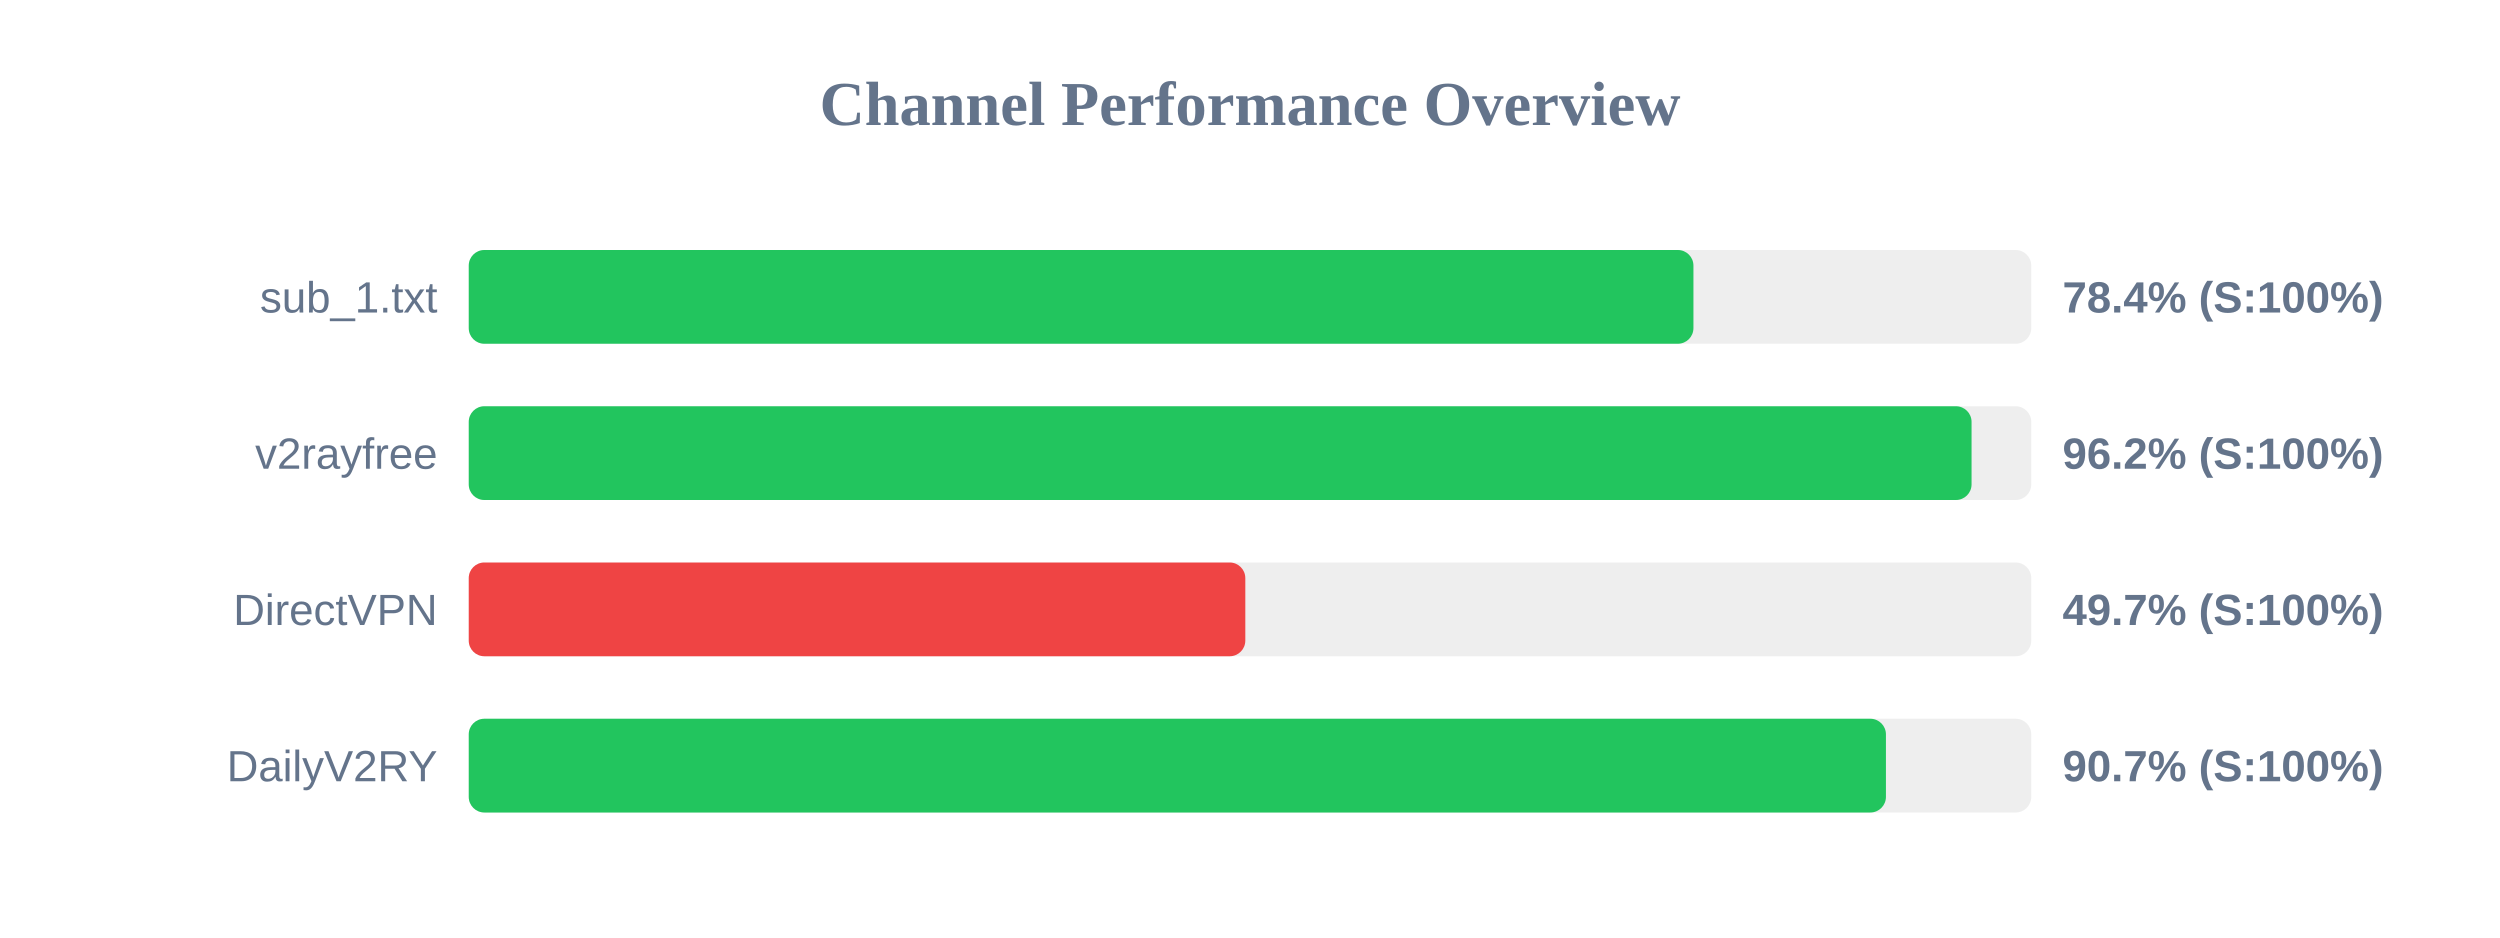
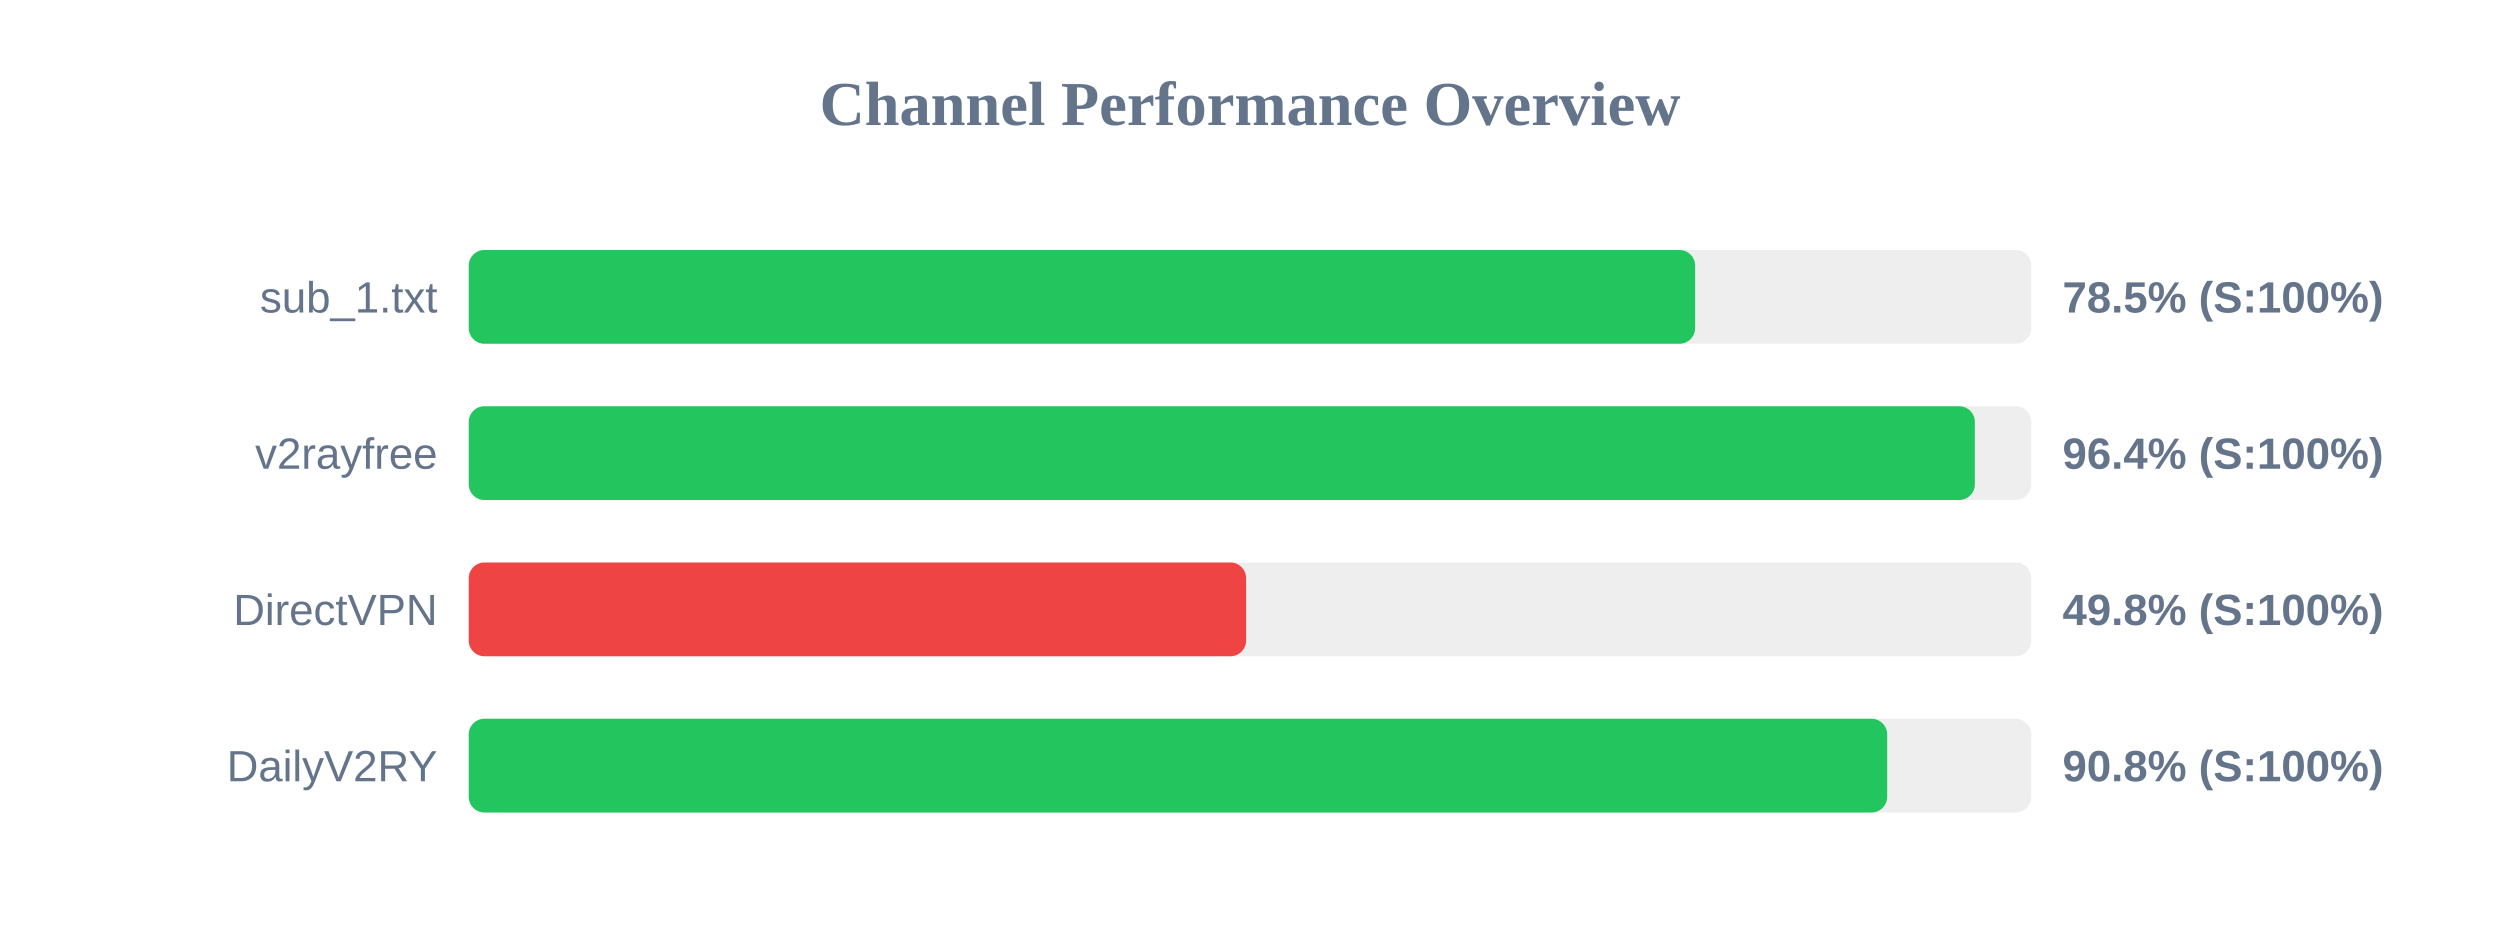
<svg xmlns="http://www.w3.org/2000/svg" width="800" height="300" version="1.1">
  <style>
        .row { font: 14px Arial; fill: #64748b; }
        .score { font: bold 14px Arial; fill: #64748b; }
    </style>
  <text x="400" y="40" text-anchor="middle" font-size="20px" font-weight="bold" fill="#64748b">Channel Performance Overview</text>
  <rect x="150" y="80" width="500" height="30" fill="#eee" rx="5" />
-   <rect x="150" y="80" width="391.9" height="30" fill="#22c55e" rx="5" />
+   <rect x="150" y="80" width="392.45" height="30" fill="#22c55e" rx="5" />
  <text x="140" y="100" text-anchor="end" class="row">sub_1.txt</text>
-   <text x="660" y="100" text-anchor="start" class="score">78.4% (S:100%)</text>
+   <text x="660" y="100" text-anchor="start" class="score">78.5% (S:100%)</text>
  <rect x="150" y="130" width="500" height="30" fill="#eee" rx="5" />
-   <rect x="150" y="130" width="480.9" height="30" fill="#22c55e" rx="5" />
+   <rect x="150" y="130" width="481.95" height="30" fill="#22c55e" rx="5" />
  <text x="140" y="150" text-anchor="end" class="row">v2rayfree</text>
-   <text x="660" y="150" text-anchor="start" class="score">96.2% (S:100%)</text>
+   <text x="660" y="150" text-anchor="start" class="score">96.4% (S:100%)</text>
  <rect x="150" y="180" width="500" height="30" fill="#eee" rx="5" />
-   <rect x="150" y="180" width="248.5" height="30" fill="#ef4444" rx="5" />
+   <rect x="150" y="180" width="248.75" height="30" fill="#ef4444" rx="5" />
  <text x="140" y="200" text-anchor="end" class="row">DirectVPN</text>
-   <text x="660" y="200" text-anchor="start" class="score">49.7% (S:100%)</text>
+   <text x="660" y="200" text-anchor="start" class="score">49.8% (S:100%)</text>
  <rect x="150" y="230" width="500" height="30" fill="#eee" rx="5" />
-   <rect x="150" y="230" width="453.5" height="30" fill="#22c55e" rx="5" />
+   <rect x="150" y="230" width="453.9" height="30" fill="#22c55e" rx="5" />
  <text x="140" y="250" text-anchor="end" class="row">DailyV2RY</text>
-   <text x="660" y="250" text-anchor="start" class="score">90.7% (S:100%)</text>
+   <text x="660" y="250" text-anchor="start" class="score">90.8% (S:100%)</text>
</svg>
